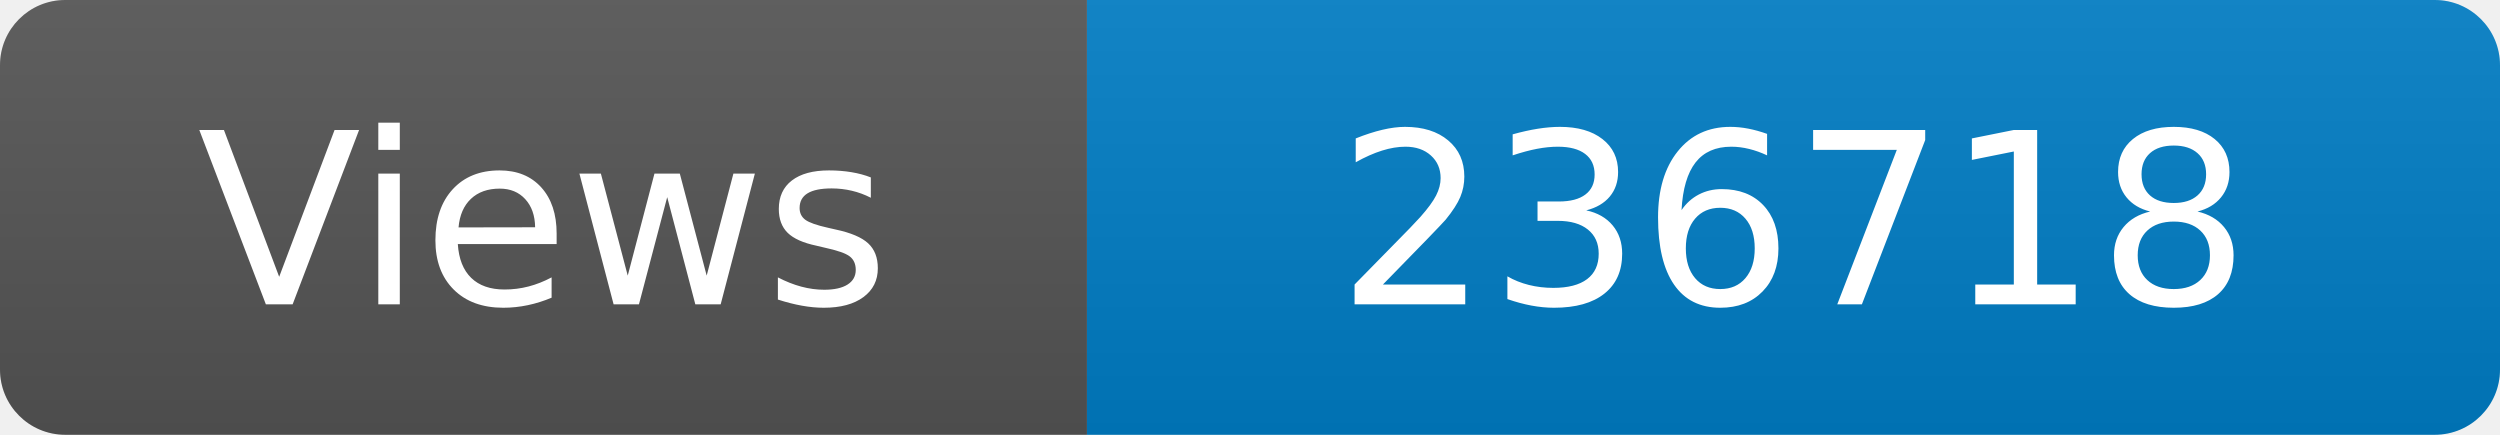
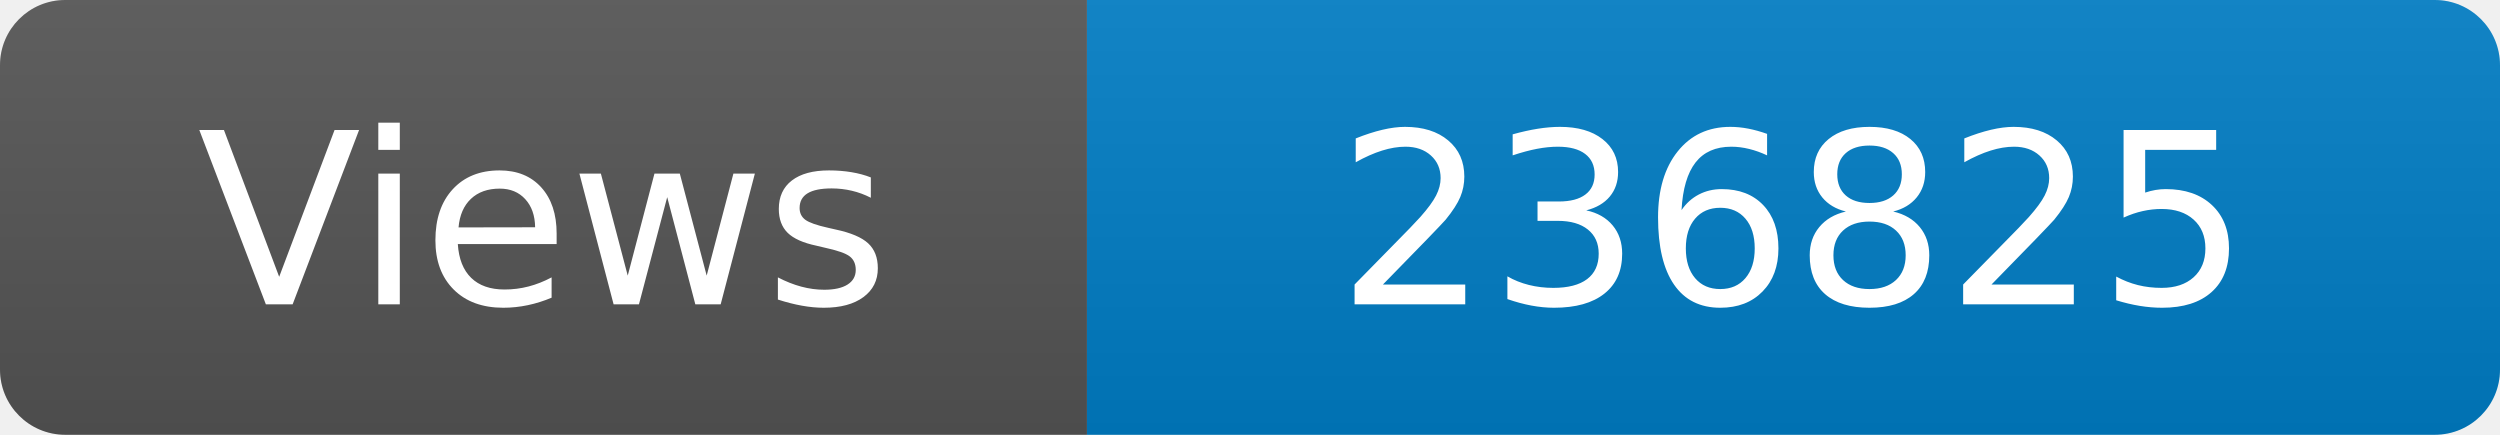
<svg xmlns="http://www.w3.org/2000/svg" width="115" height="20" role="img" aria-label="Maintained?: yes">
  <linearGradient id="s" x2="0" y2="100%">
    <stop offset="0" stop-color="#bbb" stop-opacity=".1" />
    <stop offset="1" stop-opacity=".1" />
  </linearGradient>
  <clipPath id="r">
    <rect width="115" height="20" rx="3" fill="#fff" />
  </clipPath>
  <g clip-path="url(#r)">
    <rect width="50" height="20" fill="#555" />
    <rect x="50" width="160" height="20" fill="#007ec6" />
    <rect width="115" height="20" fill="url(#s)" />
  </g>
  <g fill="#fff" text-anchor="middle" font-family="Verdana,Geneva,DejaVu Sans,sans-serif" font-size="110">
    <text x="250" y="140" transform="scale(.1)" fill="#fff">Views</text>
-     <text x="825" y="140" transform="scale(.1)" fill="#fff">236718</text>
+     <text x="825" y="140" transform="scale(.1)" fill="#fff">236825</text>
  </g>
</svg>
